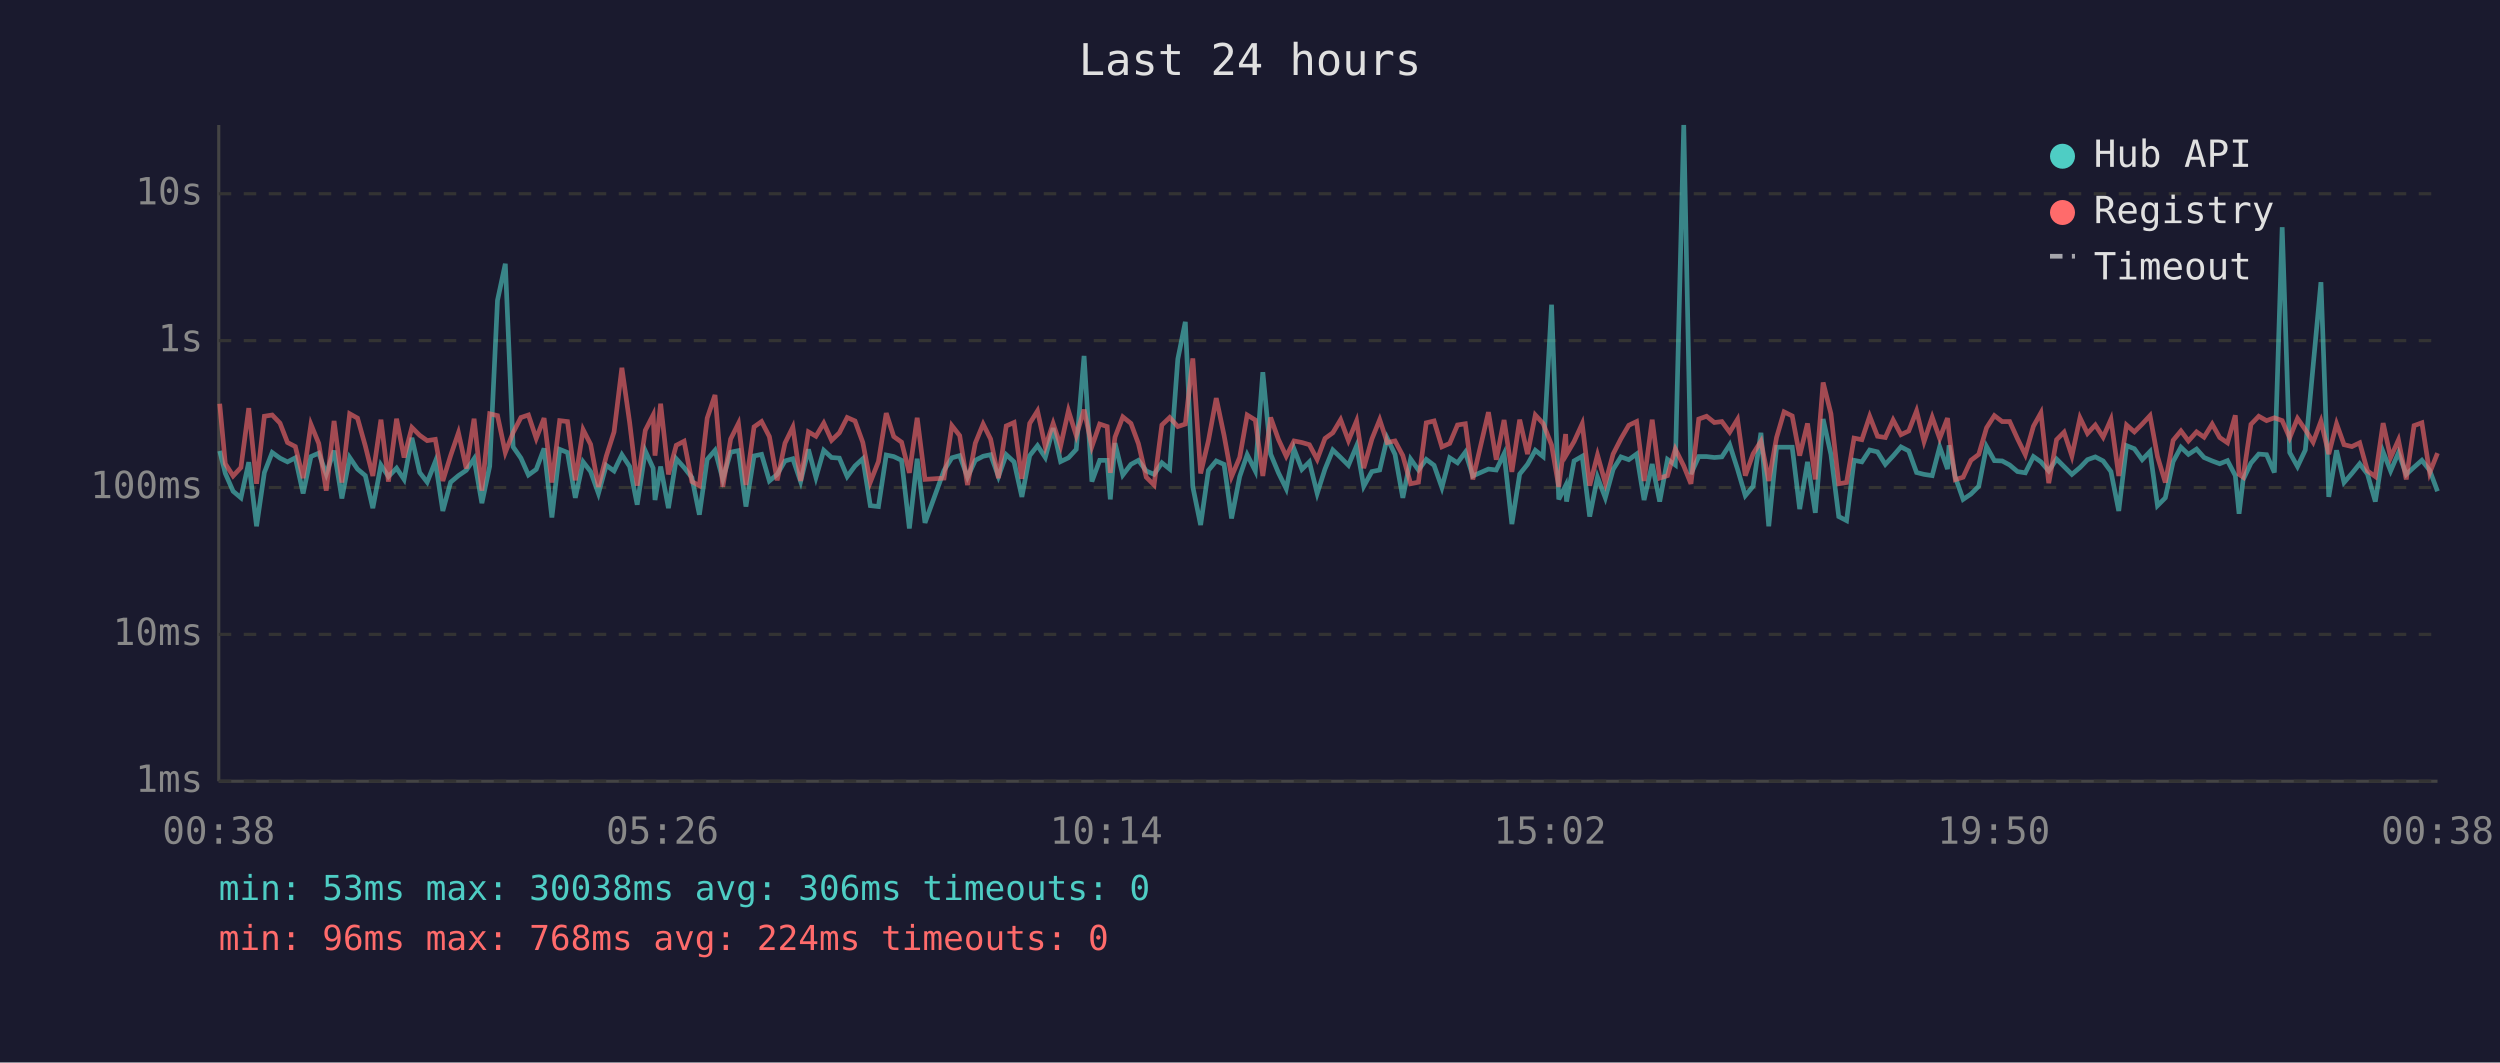
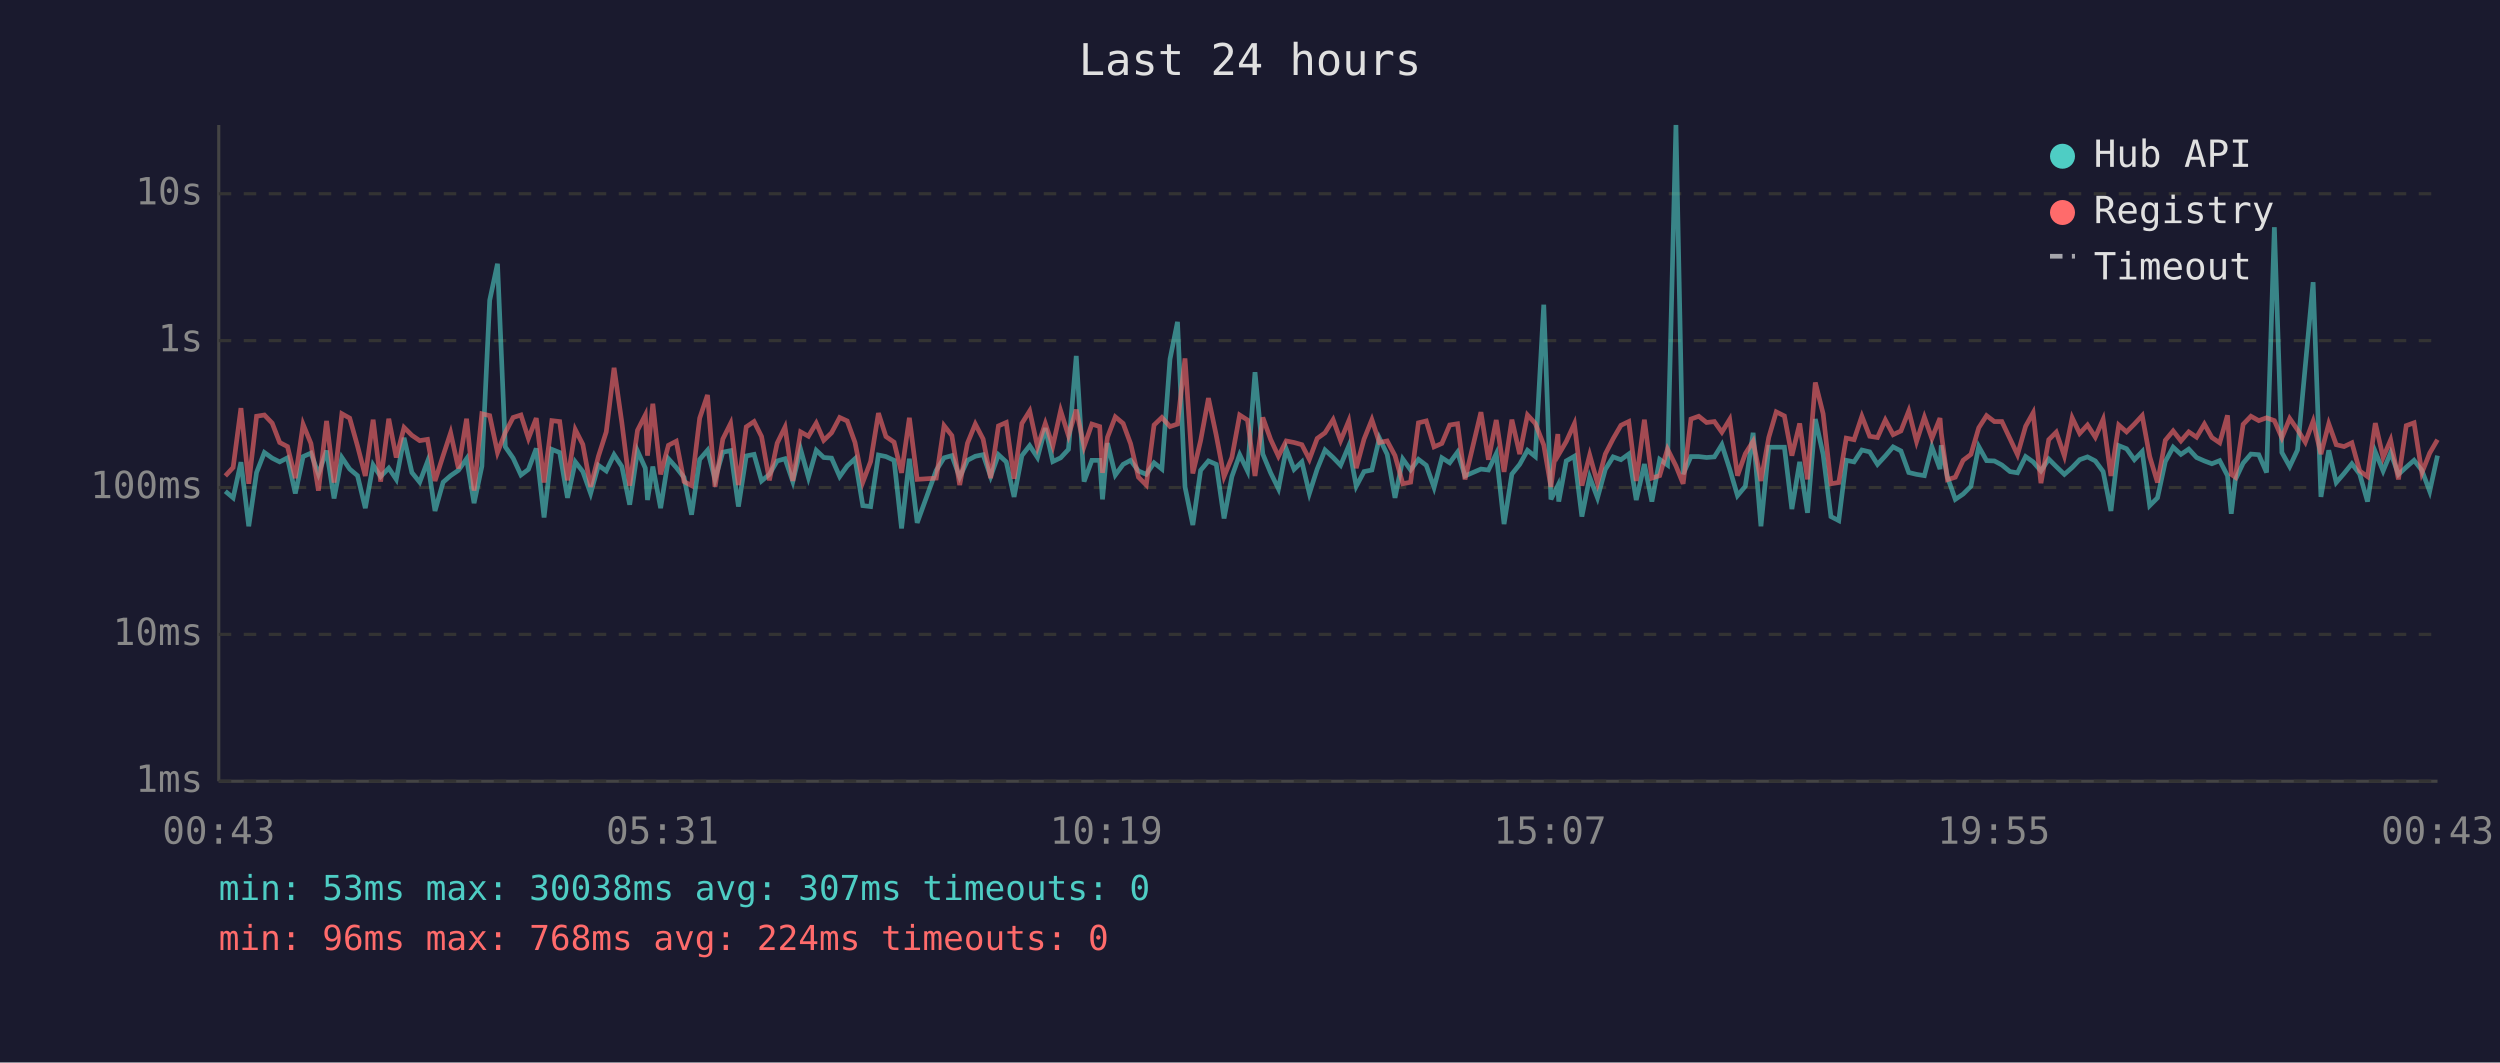
<svg xmlns="http://www.w3.org/2000/svg" viewBox="0 0 800 340" font-family="monospace" font-size="12">
  <rect width="800" height="340" fill="#1a1a2e" />
  <text x="400" y="24" fill="#e0e0e0" font-size="14" text-anchor="middle">Last 24 hours</text>
  <line x1="70" y1="40" x2="70" y2="250" stroke="#444" stroke-width="1" />
  <line x1="70" y1="250" x2="780" y2="250" stroke="#444" stroke-width="1" />
  <line x1="70" y1="250" x2="780" y2="250" stroke="#333" stroke-width="1" stroke-dasharray="4" />
  <text x="65" y="250" fill="#888" text-anchor="end" dominant-baseline="middle">1ms</text>
  <line x1="70" y1="203" x2="780" y2="203" stroke="#333" stroke-width="1" stroke-dasharray="4" />
  <text x="65" y="203" fill="#888" text-anchor="end" dominant-baseline="middle">10ms</text>
  <line x1="70" y1="156" x2="780" y2="156" stroke="#333" stroke-width="1" stroke-dasharray="4" />
  <text x="65" y="156" fill="#888" text-anchor="end" dominant-baseline="middle">100ms</text>
  <line x1="70" y1="109" x2="780" y2="109" stroke="#333" stroke-width="1" stroke-dasharray="4" />
  <text x="65" y="109" fill="#888" text-anchor="end" dominant-baseline="middle">1s</text>
  <line x1="70" y1="62" x2="780" y2="62" stroke="#333" stroke-width="1" stroke-dasharray="4" />
  <text x="65" y="62" fill="#888" text-anchor="end" dominant-baseline="middle">10s</text>
-   <text x="70" y="270" fill="#888" text-anchor="middle">00:38</text>
-   <text x="212" y="270" fill="#888" text-anchor="middle">05:26</text>
-   <text x="354" y="270" fill="#888" text-anchor="middle">10:14</text>
-   <text x="496" y="270" fill="#888" text-anchor="middle">15:02</text>
-   <text x="638" y="270" fill="#888" text-anchor="middle">19:50</text>
-   <text x="780" y="270" fill="#888" text-anchor="middle">00:38</text>
-   <polyline points="70.3,144.3 72.1,151.5 74.6,157.2 77.1,159.3 79.6,147.9 82.1,168.4 84.6,151.2 87.1,144.8 89.6,146.6 92.0,147.8 94.5,146.5 97.0,157.9 99.5,146.1 102.0,145.0 104.4,151.7 106.9,144.2 109.4,159.5 111.9,146.4 114.4,150.1 116.9,152.2 119.3,162.6 121.9,148.8 124.3,152.5 126.9,149.8 129.3,153.4 131.8,140.1 134.3,151.2 136.7,154.3 139.3,147.7 141.7,163.5 144.2,154.3 146.7,152.2 149.2,150.5 151.7,146.8 154.2,161.0 156.7,149.2 159.2,96.1 161.7,84.4 164.2,143.0 166.7,146.6 169.1,152.0 171.6,150.2 174.1,143.5 176.6,165.6 179.1,143.8 181.6,144.8 184.1,159.3 186.6,147.8 189.0,150.9 191.5,157.9 194.0,148.9 196.5,150.7 199.0,145.5 201.5,149.3 203.9,161.5 206.5,144.3 209.0,149.8 209.6,160.0 211.4,149.3 213.9,162.6 216.4,146.8 218.9,149.6 221.4,152.8 223.8,164.7 226.3,147.0 228.8,144.1 231.3,153.4 233.8,144.7 236.3,144.2 238.7,162.1 241.3,145.9 243.7,145.4 246.2,153.9 248.7,151.8 251.2,147.5 253.7,146.8 256.2,154.1 258.7,143.8 261.1,152.8 263.6,144.1 266.1,146.4 268.6,146.6 271.1,152.5 273.6,149.1 276.1,146.8 278.5,161.8 281.1,162.1 283.6,145.6 286.0,146.1 288.5,147.3 291.0,169.1 293.5,146.8 296.0,167.3 302.1,150.5 304.6,146.5 307.1,145.8 309.6,152.7 312.1,147.3 314.6,146.0 317.0,145.5 319.5,152.5 322.0,145.5 324.5,147.8 327.0,159.0 329.5,145.8 332.0,142.6 334.5,146.4 337.0,137.0 339.4,147.7 341.9,146.5 344.4,143.8 346.9,113.9 349.4,154.1 351.9,147.3 354.3,147.3 355.3,159.8 356.8,141.8 359.3,152.0 361.9,148.6 364.3,147.3 366.8,150.7 369.3,151.8 371.8,148.1 374.3,150.1 376.9,114.9 379.3,103.0 381.7,155.8 384.2,168.0 386.7,150.5 389.2,147.5 391.7,148.6 394.1,165.9 396.7,152.5 399.1,145.5 401.7,150.7 404.1,119.1 406.6,145.3 409.1,151.3 411.6,156.4 414.1,143.7 416.6,150.2 419.0,147.8 421.5,157.9 424.0,150.1 426.5,144.0 429.0,146.4 431.5,148.9 434.1,142.7 436.4,155.6 439.0,150.9 441.5,150.4 443.9,140.2 446.4,145.4 448.9,159.3 451.4,146.9 453.9,150.4 456.4,147.0 458.9,148.9 461.4,156.0 463.9,146.5 466.4,148.1 468.9,144.7 471.3,152.3 476.3,150.1 478.8,150.4 481.3,145.2 483.8,167.7 486.3,151.7 488.8,148.6 491.3,144.1 493.8,146.1 496.5,97.5 498.8,159.8 501.0,155.4 501.3,160.5 503.7,147.5 506.3,146.0 508.7,165.3 511.2,152.7 513.7,159.3 516.2,150.2 518.7,146.2 521.2,147.1 523.7,145.3 526.1,160.0 528.7,148.5 531.1,160.5 533.6,147.0 536.1,148.8 538.8,40.0 541.1,151.7 543.6,146.1 546.1,146.1 548.6,146.4 551.0,146.2 553.5,142.3 556.0,150.1 558.5,158.6 561.0,155.6 563.5,138.5 566.0,168.4 568.5,143.1 570.9,143.1 573.5,143.1 575.9,162.9 578.4,147.8 580.9,164.1 583.4,134.1 585.9,145.4 588.4,165.3 590.9,166.6 593.3,147.3 595.8,147.8 598.3,144.0 600.8,144.6 603.3,148.6 605.8,145.9 608.3,143.0 610.8,144.3 613.3,151.2 615.7,151.8 618.3,152.2 620.7,143.0 623.2,150.1 623.7,142.5 625.7,152.7 628.2,159.8 630.7,158.1 633.2,155.6 635.7,142.9 638.2,147.4 640.7,147.5 643.1,148.8 645.6,150.9 648.1,151.3 650.7,146.1 653.1,147.8 655.6,150.7 658.1,146.9 660.5,149.3 663.0,151.8 665.6,149.6 668.0,147.1 670.5,146.2 673.0,147.5 675.5,150.9 678.0,163.5 680.5,142.6 683.0,143.6 685.5,147.1 688.0,144.5 690.4,161.8 692.9,159.3 695.4,147.7 697.9,143.1 700.3,145.4 702.9,143.7 705.3,146.4 707.9,147.5 710.3,148.4 712.8,147.4 715.3,152.2 716.5,164.4 717.8,153.5 720.3,148.2 722.8,145.3 725.3,145.5 727.8,151.2 730.3,72.7 732.7,144.8 735.2,149.3 737.7,144.0 740.2,117.1 742.7,90.3 745.2,159.0 747.7,144.1 750.1,154.4 752.6,151.5 755.1,148.4 757.6,151.7 760.1,160.5 762.6,144.6 765.0,150.7 767.5,144.9 770.0,151.8 772.5,149.5 775.0,147.3 777.5,150.5 780.0,157.2" fill="none" stroke="#4ecdc4" stroke-width="1.5" opacity="0.6" />
-   <polyline points="70.3,129.2 72.1,148.4 74.6,152.3 77.1,149.6 79.6,130.6 82.1,154.8 84.6,133.2 87.1,132.8 89.6,135.4 92.0,141.6 94.5,142.9 97.0,153.0 99.5,135.8 102.0,141.9 104.4,157.0 106.9,134.7 109.4,154.4 111.9,132.4 114.4,133.8 116.9,142.7 119.3,152.3 121.9,134.3 124.3,154.1 126.9,134.0 129.3,146.4 131.8,136.8 134.3,139.3 136.7,141.0 139.3,140.6 141.7,153.9 144.2,145.8 146.7,138.5 149.2,149.9 151.7,134.0 154.2,157.0 156.7,132.4 159.2,133.0 161.7,144.8 164.2,138.4 166.7,133.6 169.1,132.8 171.6,140.3 174.1,133.8 176.6,154.4 179.1,134.6 181.6,134.9 184.1,153.7 186.6,137.5 189.0,142.2 191.5,155.8 194.0,146.0 196.5,138.2 199.0,117.7 201.5,135.3 203.9,155.4 206.5,137.7 209.0,132.8 209.6,145.8 211.4,129.2 213.9,151.8 216.4,142.5 218.9,141.2 221.4,154.1 223.8,155.4 226.3,133.8 228.8,126.4 231.3,155.8 233.8,140.5 236.3,135.5 238.7,155.2 241.3,136.6 243.7,134.9 246.2,139.7 248.7,153.7 251.2,141.8 253.7,136.7 256.2,153.9 258.7,138.2 261.1,139.6 263.6,135.4 266.1,140.9 268.6,138.5 271.1,133.6 273.6,134.7 276.1,141.6 278.5,154.3 281.1,147.7 283.6,132.2 286.0,139.7 288.5,141.5 291.0,151.3 293.5,133.7 296.0,153.4 302.1,153.0 304.6,136.2 307.1,139.4 309.6,155.2 312.1,141.8 314.6,135.7 317.0,140.5 319.5,153.0 322.0,136.3 324.5,135.2 327.0,153.2 329.5,135.5 332.0,131.5 334.5,143.0 337.0,135.5 339.4,142.7 341.9,131.4 344.4,139.4 346.9,131.1 349.4,142.9 351.9,135.7 354.3,136.5 355.3,151.3 356.8,139.9 359.3,133.4 361.9,135.5 364.3,142.0 366.8,152.7 369.3,155.2 371.8,136.0 374.3,133.6 376.9,136.5 379.3,135.7 381.7,114.7 384.2,151.5 386.7,141.0 389.2,127.4 391.7,139.3 394.1,152.5 396.7,146.4 399.1,132.8 401.7,134.4 404.1,152.3 406.6,133.6 409.1,140.6 411.6,146.0 414.1,141.1 416.6,141.6 419.0,142.3 421.5,147.0 424.0,140.3 426.5,138.5 429.0,134.3 431.5,141.0 434.1,134.7 436.4,149.8 439.0,140.5 441.5,134.3 443.9,141.6 446.4,141.1 448.9,145.8 451.4,154.8 453.9,154.3 456.4,135.3 458.9,134.7 461.4,143.0 463.9,141.9 466.4,136.0 468.9,135.6 471.3,153.4 476.3,131.9 478.8,147.1 481.3,134.4 483.8,151.0 486.3,134.3 488.8,145.3 491.3,132.8 493.8,135.5 496.5,142.4 498.8,155.8 501.0,138.9 501.3,145.4 503.7,141.3 506.3,135.6 508.7,155.4 511.2,145.6 513.7,154.6 516.2,145.3 518.7,140.4 521.2,136.1 523.7,134.9 526.1,153.9 528.7,134.3 531.1,153.0 533.6,152.2 536.1,143.7 538.8,149.1 541.1,154.8 543.6,134.1 546.1,133.2 548.6,135.2 551.0,134.9 553.5,138.3 556.0,134.2 558.5,152.2 561.0,145.2 563.5,141.2 566.0,153.9 568.5,140.0 570.9,131.8 573.5,133.1 575.9,145.8 578.4,135.5 580.9,153.4 583.4,122.4 585.9,132.4 588.4,154.8 590.9,154.4 593.3,140.2 595.8,140.7 598.3,133.2 600.8,139.6 603.3,140.0 605.8,134.4 608.3,139.1 610.8,137.9 613.3,131.5 615.7,141.3 618.3,133.5 620.7,140.3 623.2,133.8 623.7,138.6 625.7,153.5 628.2,152.7 630.7,147.3 633.2,145.4 635.7,136.9 638.2,133.0 640.7,134.9 643.1,134.9 645.6,140.4 648.1,145.5 650.7,136.4 653.1,132.1 655.6,154.6 658.1,140.7 660.5,138.3 663.0,145.9 665.6,133.7 668.0,138.7 670.5,136.0 673.0,139.9 675.5,134.2 678.0,152.3 680.5,136.0 683.0,138.2 685.5,135.7 688.0,133.0 690.4,146.1 692.9,154.4 695.4,140.9 697.9,137.9 700.3,141.1 702.9,138.2 705.3,139.9 707.9,135.7 710.3,140.0 712.8,141.7 715.3,132.9 716.5,151.8 717.8,152.7 720.3,135.8 722.8,133.2 725.3,134.6 727.8,133.7 730.3,134.6 732.7,140.1 735.2,133.9 737.7,137.5 740.2,141.5 742.7,134.8 745.2,145.3 747.7,135.6 750.1,142.3 752.6,142.9 755.1,141.7 757.6,150.7 760.1,152.5 762.6,135.4 765.0,146.4 767.5,140.8 770.0,153.4 772.5,136.2 775.0,135.3 777.5,151.3 780.0,145.0" fill="none" stroke="#ff6b6b" stroke-width="1.5" opacity="0.6" />
+   <text x="70" y="270" fill="#888" text-anchor="middle">00:43</text>
+   <text x="212" y="270" fill="#888" text-anchor="middle">05:31</text>
+   <text x="354" y="270" fill="#888" text-anchor="middle">10:19</text>
+   <text x="496" y="270" fill="#888" text-anchor="middle">15:07</text>
+   <text x="638" y="270" fill="#888" text-anchor="middle">19:55</text>
+   <text x="780" y="270" fill="#888" text-anchor="middle">00:43</text>
+   <polyline points="72.1,157.2 74.6,159.3 77.1,147.9 79.6,168.4 82.1,151.2 84.6,144.8 87.1,146.6 89.5,147.8 92.0,146.5 94.5,157.9 97.0,146.1 99.5,145.0 101.9,151.7 104.5,144.2 106.9,159.5 109.4,146.4 111.9,150.1 114.4,152.2 116.9,162.6 119.4,148.8 121.8,152.5 124.4,149.8 126.8,153.4 129.3,140.1 131.8,151.2 134.3,154.3 136.8,147.7 139.2,163.5 141.8,154.3 144.2,152.2 146.7,150.5 149.3,146.8 151.7,161.0 154.2,149.2 156.7,96.1 159.2,84.4 161.7,143.0 164.2,146.6 166.7,152.0 169.1,150.2 171.6,143.5 174.1,165.6 176.6,143.8 179.1,144.8 181.6,159.3 184.1,147.8 186.5,150.9 189.0,157.9 191.5,148.9 194.0,150.7 196.5,145.5 199.0,149.3 201.5,161.5 204.0,144.3 206.5,149.8 207.2,160.0 208.9,149.3 211.4,162.6 213.9,146.8 216.4,149.6 218.9,152.8 221.3,164.7 223.9,147.0 226.4,144.1 228.8,153.4 231.3,144.7 233.8,144.2 236.3,162.1 238.8,145.9 241.3,145.4 243.7,153.9 246.2,151.8 248.7,147.5 251.2,146.8 253.7,154.1 256.2,143.8 258.7,152.8 261.2,144.1 263.6,146.4 266.1,146.6 268.7,152.5 271.1,149.1 273.6,146.8 276.1,161.8 278.6,162.1 281.1,145.6 283.5,146.1 286.1,147.3 288.5,169.1 291.0,146.8 293.5,167.3 299.6,150.5 302.1,146.5 304.6,145.8 307.1,152.7 309.6,147.3 312.1,146.0 314.6,145.5 317.0,152.5 319.5,145.5 322.0,147.8 324.5,159.0 327.0,145.8 329.5,142.6 332.0,146.4 334.5,137.0 336.9,147.7 339.4,146.5 341.9,143.8 344.4,113.9 346.9,154.1 349.4,147.3 351.9,147.3 352.8,159.8 354.4,141.8 356.9,152.0 359.4,148.6 361.8,147.3 364.3,150.7 366.8,151.8 369.3,148.1 371.8,150.1 374.4,114.9 376.8,103.0 379.2,155.8 381.7,168.0 384.2,150.5 386.7,147.5 389.2,148.6 391.7,165.9 394.2,152.5 396.7,145.5 399.2,150.7 401.6,119.1 404.1,145.3 406.6,151.3 409.1,156.4 411.6,143.7 414.1,150.2 416.6,147.8 419.0,157.9 421.5,150.1 424.0,144.0 426.6,146.4 429.0,148.9 431.6,142.7 434.0,155.6 436.5,150.9 439.0,150.4 441.4,140.2 443.9,145.4 446.4,159.3 448.9,146.9 451.4,150.4 453.9,147.0 456.4,148.9 458.9,156.0 461.4,146.5 463.9,148.1 466.4,144.7 468.8,152.3 473.9,150.1 476.3,150.4 478.8,145.2 481.3,167.7 483.8,151.7 486.3,148.6 488.8,144.1 491.3,146.1 494.0,97.5 496.3,159.8 498.5,155.4 498.8,160.5 501.2,147.5 503.8,146.0 506.2,165.3 508.7,152.7 511.2,159.3 513.7,150.2 516.2,146.2 518.7,147.1 521.2,145.3 523.6,160.0 526.2,148.5 528.6,160.5 531.1,147.0 533.6,148.8 536.3,40.0 538.6,151.7 541.1,146.1 543.6,146.1 546.1,146.4 548.6,146.2 551.0,142.3 553.5,150.1 556.0,158.6 558.5,155.6 561.0,138.5 563.5,168.4 566.0,143.1 568.4,143.1 571.0,143.1 573.4,162.9 575.9,147.8 578.4,164.1 580.9,134.1 583.4,145.4 585.9,165.3 588.4,166.6 590.8,147.3 593.3,147.8 595.8,144.0 598.3,144.6 600.8,148.6 603.3,145.9 605.8,143.0 608.3,144.3 610.8,151.2 613.3,151.8 615.8,152.2 618.2,143.0 620.8,150.1 621.2,142.5 623.2,152.7 625.7,159.8 628.2,158.1 630.7,155.6 633.2,142.9 635.7,147.4 638.2,147.5 640.6,148.8 643.2,150.9 645.6,151.3 648.2,146.1 650.6,147.8 653.1,150.7 655.6,146.9 658.0,149.3 660.6,151.8 663.1,149.6 665.5,147.1 668.0,146.2 670.5,147.5 673.0,150.9 675.5,163.5 678.0,142.6 680.5,143.6 683.0,147.1 685.5,144.5 687.9,161.8 690.4,159.3 692.9,147.7 695.4,143.1 697.9,145.4 700.4,143.7 702.9,146.4 705.4,147.5 707.8,148.4 710.3,147.4 712.8,152.2 714.0,164.4 715.3,153.5 717.8,148.2 720.3,145.3 722.8,145.5 725.3,151.2 727.8,72.7 730.2,144.8 732.7,149.3 735.2,144.0 737.7,117.1 740.2,90.3 742.7,159.0 745.2,144.1 747.6,154.4 750.1,151.5 752.6,148.4 755.1,151.7 757.6,160.5 760.1,144.6 762.6,150.7 765.0,144.9 767.5,151.8 770.0,149.5 772.5,147.3 775.0,150.5 777.5,157.2 780.0,145.8" fill="none" stroke="#4ecdc4" stroke-width="1.5" opacity="0.6" />
+   <polyline points="72.1,152.3 74.6,149.6 77.1,130.6 79.6,154.8 82.1,133.2 84.6,132.8 87.1,135.4 89.5,141.6 92.0,142.9 94.5,153.0 97.0,135.8 99.5,141.9 101.9,157.0 104.5,134.7 106.9,154.4 109.4,132.4 111.9,133.8 114.4,142.7 116.9,152.3 119.4,134.3 121.8,154.1 124.4,134.0 126.8,146.4 129.3,136.8 131.8,139.3 134.3,141.0 136.8,140.6 139.2,153.9 141.8,145.8 144.2,138.5 146.7,149.9 149.3,134.0 151.7,157.0 154.2,132.4 156.7,133.0 159.2,144.8 161.7,138.4 164.2,133.6 166.7,132.8 169.1,140.3 171.6,133.8 174.1,154.4 176.6,134.6 179.1,134.9 181.6,153.7 184.1,137.5 186.5,142.2 189.0,155.8 191.5,146.0 194.0,138.2 196.5,117.7 199.0,135.3 201.5,155.4 204.0,137.7 206.5,132.8 207.2,145.8 208.9,129.2 211.4,151.8 213.9,142.5 216.4,141.2 218.9,154.1 221.3,155.4 223.9,133.8 226.4,126.4 228.8,155.8 231.3,140.5 233.8,135.5 236.3,155.2 238.8,136.6 241.3,134.9 243.7,139.7 246.2,153.7 248.7,141.8 251.2,136.7 253.7,153.9 256.2,138.2 258.7,139.6 261.2,135.4 263.6,140.9 266.1,138.5 268.7,133.6 271.1,134.7 273.6,141.6 276.1,154.3 278.6,147.7 281.1,132.2 283.5,139.7 286.1,141.5 288.5,151.3 291.0,133.7 293.5,153.4 299.6,153.0 302.1,136.2 304.6,139.4 307.1,155.2 309.6,141.8 312.1,135.7 314.6,140.5 317.0,153.0 319.5,136.3 322.0,135.2 324.5,153.2 327.0,135.5 329.5,131.5 332.0,143.0 334.5,135.5 336.9,142.7 339.4,131.4 341.9,139.4 344.4,131.1 346.9,142.9 349.4,135.7 351.9,136.5 352.8,151.3 354.4,139.9 356.9,133.4 359.4,135.5 361.8,142.0 364.3,152.7 366.8,155.2 369.3,136.0 371.8,133.6 374.4,136.5 376.8,135.7 379.2,114.7 381.7,151.5 384.2,141.0 386.7,127.4 389.2,139.3 391.7,152.5 394.2,146.4 396.7,132.8 399.2,134.4 401.6,152.3 404.1,133.6 406.6,140.6 409.1,146.0 411.6,141.1 414.1,141.6 416.6,142.3 419.0,147.0 421.5,140.3 424.0,138.5 426.6,134.3 429.0,141.0 431.6,134.7 434.0,149.8 436.5,140.5 439.0,134.3 441.4,141.6 443.9,141.1 446.4,145.8 448.9,154.8 451.4,154.3 453.9,135.3 456.4,134.7 458.9,143.0 461.4,141.9 463.9,136.0 466.4,135.6 468.8,153.4 473.9,131.9 476.3,147.1 478.8,134.4 481.3,151.0 483.8,134.3 486.3,145.3 488.8,132.8 491.3,135.5 494.0,142.4 496.3,155.8 498.5,138.9 498.8,145.4 501.2,141.3 503.8,135.6 506.2,155.4 508.7,145.6 511.2,154.6 513.7,145.3 516.2,140.4 518.7,136.1 521.2,134.9 523.6,153.9 526.2,134.3 528.6,153.0 531.1,152.2 533.6,143.7 536.3,149.1 538.6,154.8 541.1,134.1 543.6,133.2 546.1,135.2 548.6,134.9 551.0,138.3 553.5,134.2 556.0,152.2 558.5,145.2 561.0,141.2 563.5,153.9 566.0,140.0 568.4,131.8 571.0,133.1 573.4,145.8 575.9,135.5 578.4,153.4 580.9,122.4 583.4,132.4 585.9,154.8 588.4,154.4 590.8,140.2 593.3,140.7 595.8,133.2 598.3,139.6 600.8,140.0 603.3,134.4 605.8,139.1 608.3,137.9 610.8,131.5 613.3,141.3 615.8,133.5 618.2,140.3 620.8,133.8 621.2,138.6 623.2,153.5 625.7,152.7 628.2,147.3 630.7,145.4 633.2,136.9 635.7,133.0 638.2,134.9 640.6,134.9 643.2,140.4 645.6,145.5 648.2,136.4 650.6,132.1 653.1,154.6 655.6,140.7 658.0,138.3 660.6,145.9 663.1,133.7 665.5,138.7 668.0,136.0 670.5,139.9 673.0,134.2 675.5,152.3 678.0,136.0 680.5,138.2 683.0,135.7 685.5,133.0 687.9,146.1 690.4,154.4 692.9,140.9 695.4,137.9 697.9,141.1 700.4,138.2 702.9,139.9 705.4,135.7 707.8,140.0 710.3,141.7 712.8,132.9 714.0,151.8 715.3,152.7 717.8,135.8 720.3,133.2 722.8,134.6 725.3,133.7 727.8,134.6 730.2,140.1 732.7,133.9 735.2,137.5 737.7,141.5 740.2,134.8 742.7,145.3 745.2,135.6 747.6,142.3 750.1,142.9 752.6,141.7 755.1,150.7 757.6,152.5 760.1,135.4 762.6,146.4 765.0,140.8 767.5,153.4 770.0,136.2 772.5,135.3 775.0,151.3 777.5,145.0 780.0,140.7" fill="none" stroke="#ff6b6b" stroke-width="1.5" opacity="0.6" />
  <circle cx="660" cy="50" r="4" fill="#4ecdc4" />
  <text x="670" y="50" fill="#e0e0e0" dominant-baseline="middle">Hub API</text>
  <circle cx="660" cy="68" r="4" fill="#ff6b6b" />
  <text x="670" y="68" fill="#e0e0e0" dominant-baseline="middle">Registry</text>
  <line x1="656" y1="82" x2="664" y2="82" stroke="#e0e0e0" stroke-width="1.5" stroke-dasharray="4,3" opacity="0.7" />
  <text x="670" y="86" fill="#e0e0e0" dominant-baseline="middle">Timeout</text>
-   <text x="70" y="288" fill="#4ecdc4" font-size="11">min: 53ms  max: 30038ms  avg: 306ms  timeouts: 0</text>
+   <text x="70" y="288" fill="#4ecdc4" font-size="11">min: 53ms  max: 30038ms  avg: 307ms  timeouts: 0</text>
  <text x="70" y="304" fill="#ff6b6b" font-size="11">min: 96ms  max: 768ms  avg: 224ms  timeouts: 0</text>
</svg>
